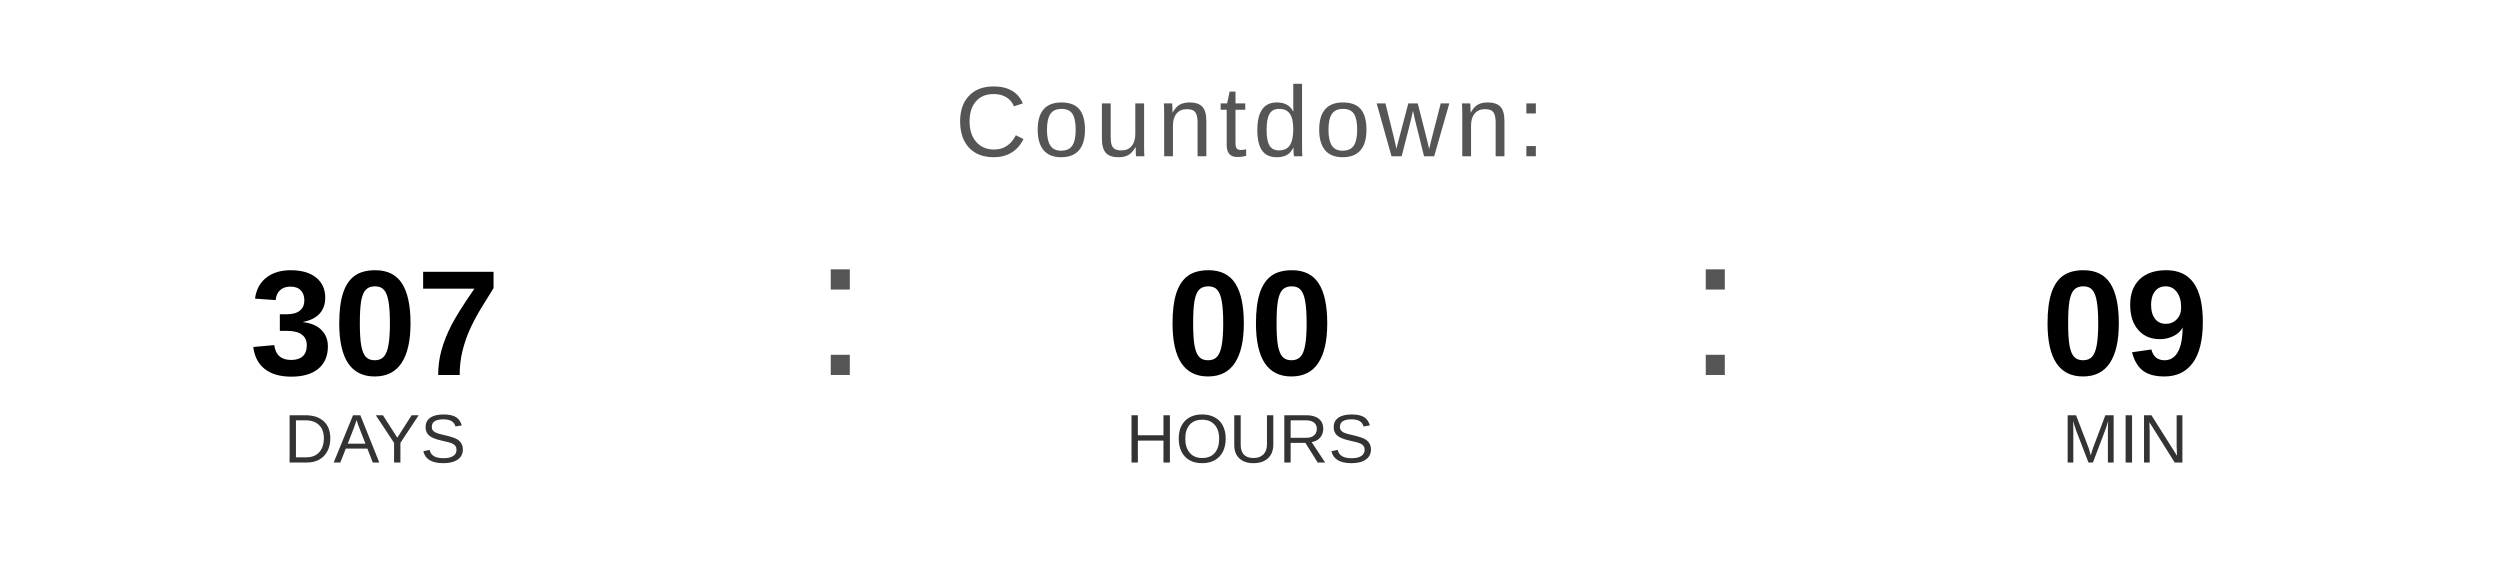
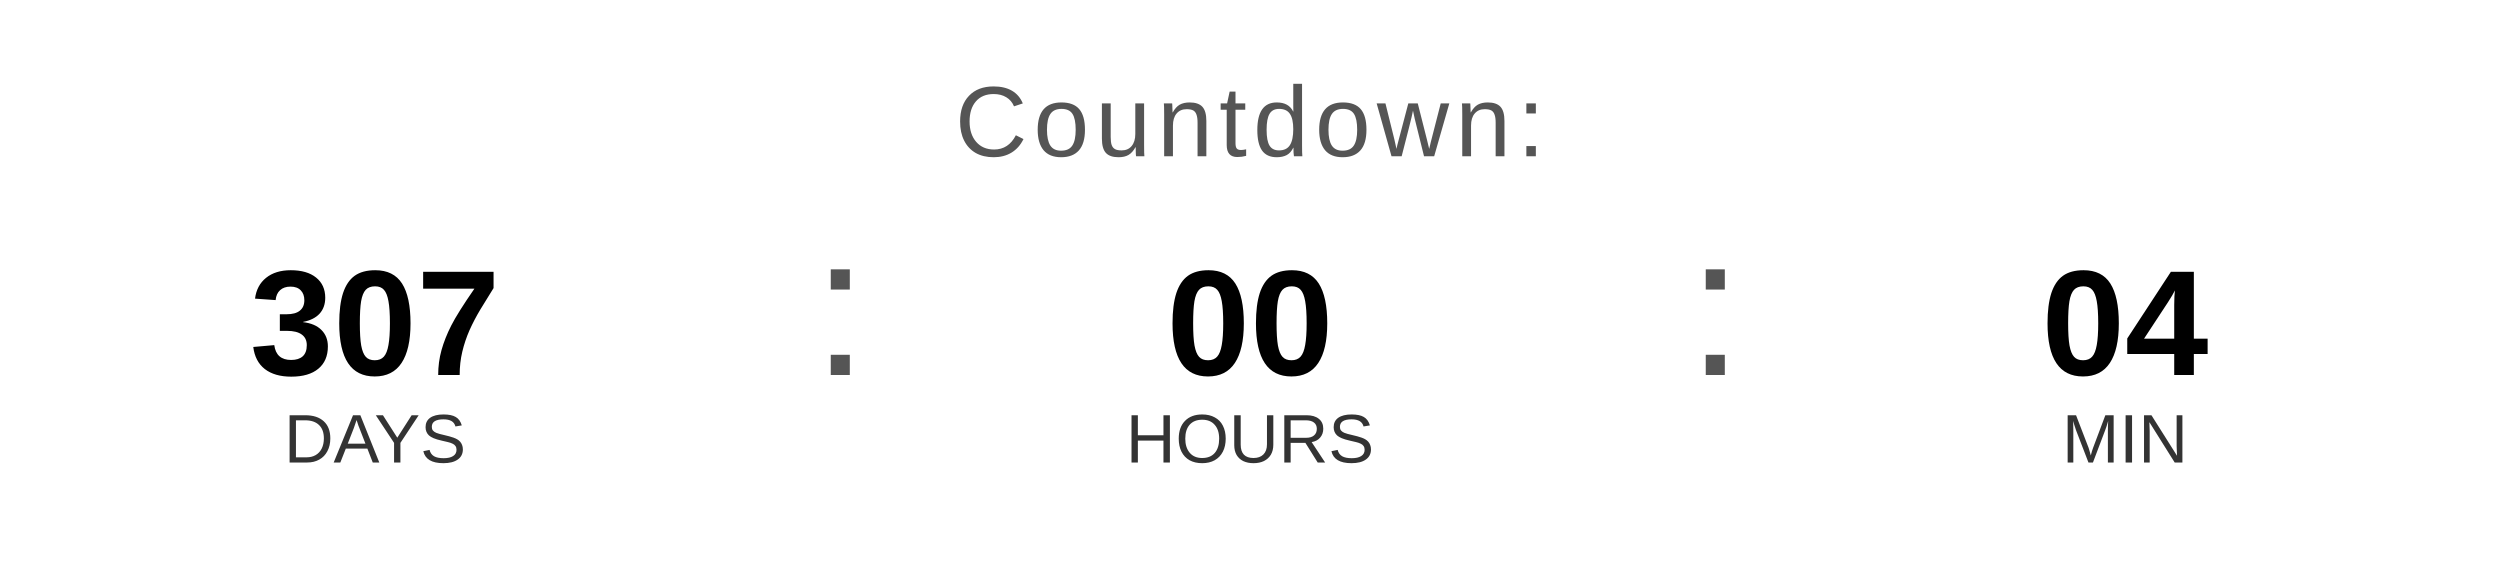
<svg xmlns="http://www.w3.org/2000/svg" width="400" height="90" viewBox="0 0 400 90">
  <text x="200" y="25" font-family="Arial, Helvetica, sans-serif" font-size="16" fill="#555555" text-anchor="middle" letter-spacing="1">
    Countdown:
  </text>
  <text x="60" y="60" font-family="Arial, Helvetica, sans-serif" font-size="24" font-weight="bold" fill="#000000" text-anchor="middle">307</text>
  <text x="60" y="74" font-family="Arial, Helvetica, sans-serif" font-size="11" fill="#333333" text-anchor="middle">DAYS</text>
  <text x="130" y="60" font-family="Arial, sans-serif" font-size="32" fill="#555555">:</text>
  <text x="200" y="60" font-family="Arial, Helvetica, sans-serif" font-size="24" font-weight="bold" fill="#000000" text-anchor="middle">00</text>
  <text x="200" y="74" font-family="Arial, Helvetica, sans-serif" font-size="11" fill="#333333" text-anchor="middle">HOURS</text>
  <text x="270" y="60" font-family="Arial, sans-serif" font-size="32" fill="#555555">:</text>
-   <text x="340" y="60" font-family="Arial, Helvetica, sans-serif" font-size="24" font-weight="bold" fill="#000000" text-anchor="middle">09</text>
+   <text x="340" y="60" font-family="Arial, Helvetica, sans-serif" font-size="24" font-weight="bold" fill="#000000" text-anchor="middle">04</text>
  <text x="340" y="74" font-family="Arial, Helvetica, sans-serif" font-size="11" fill="#333333" text-anchor="middle">MIN</text>
</svg>
